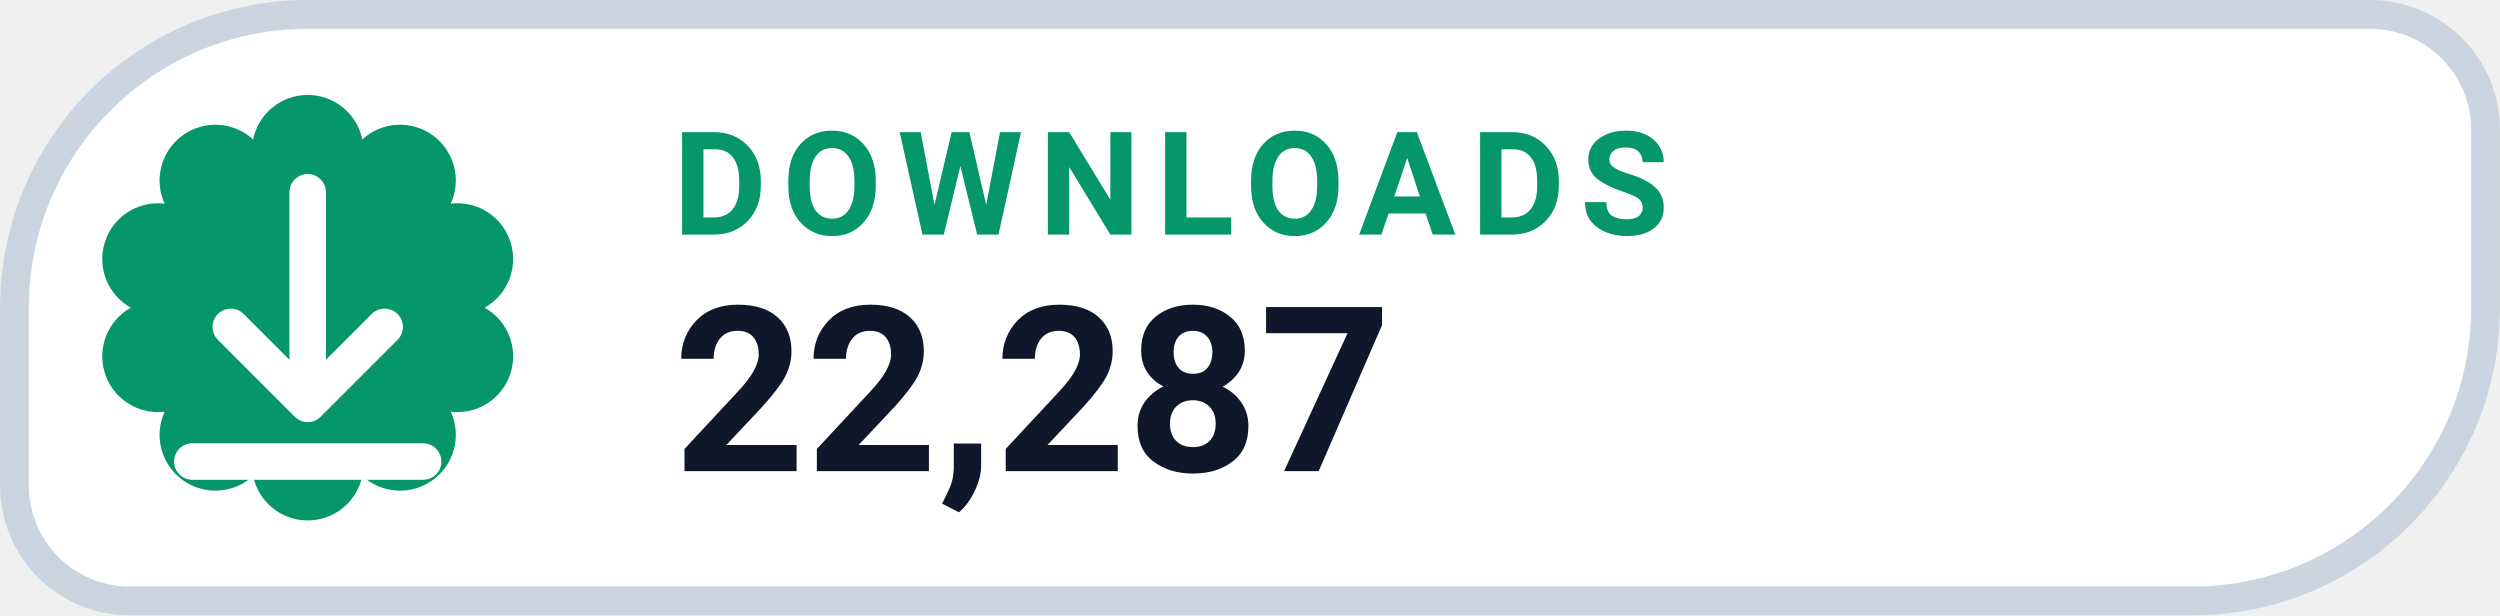
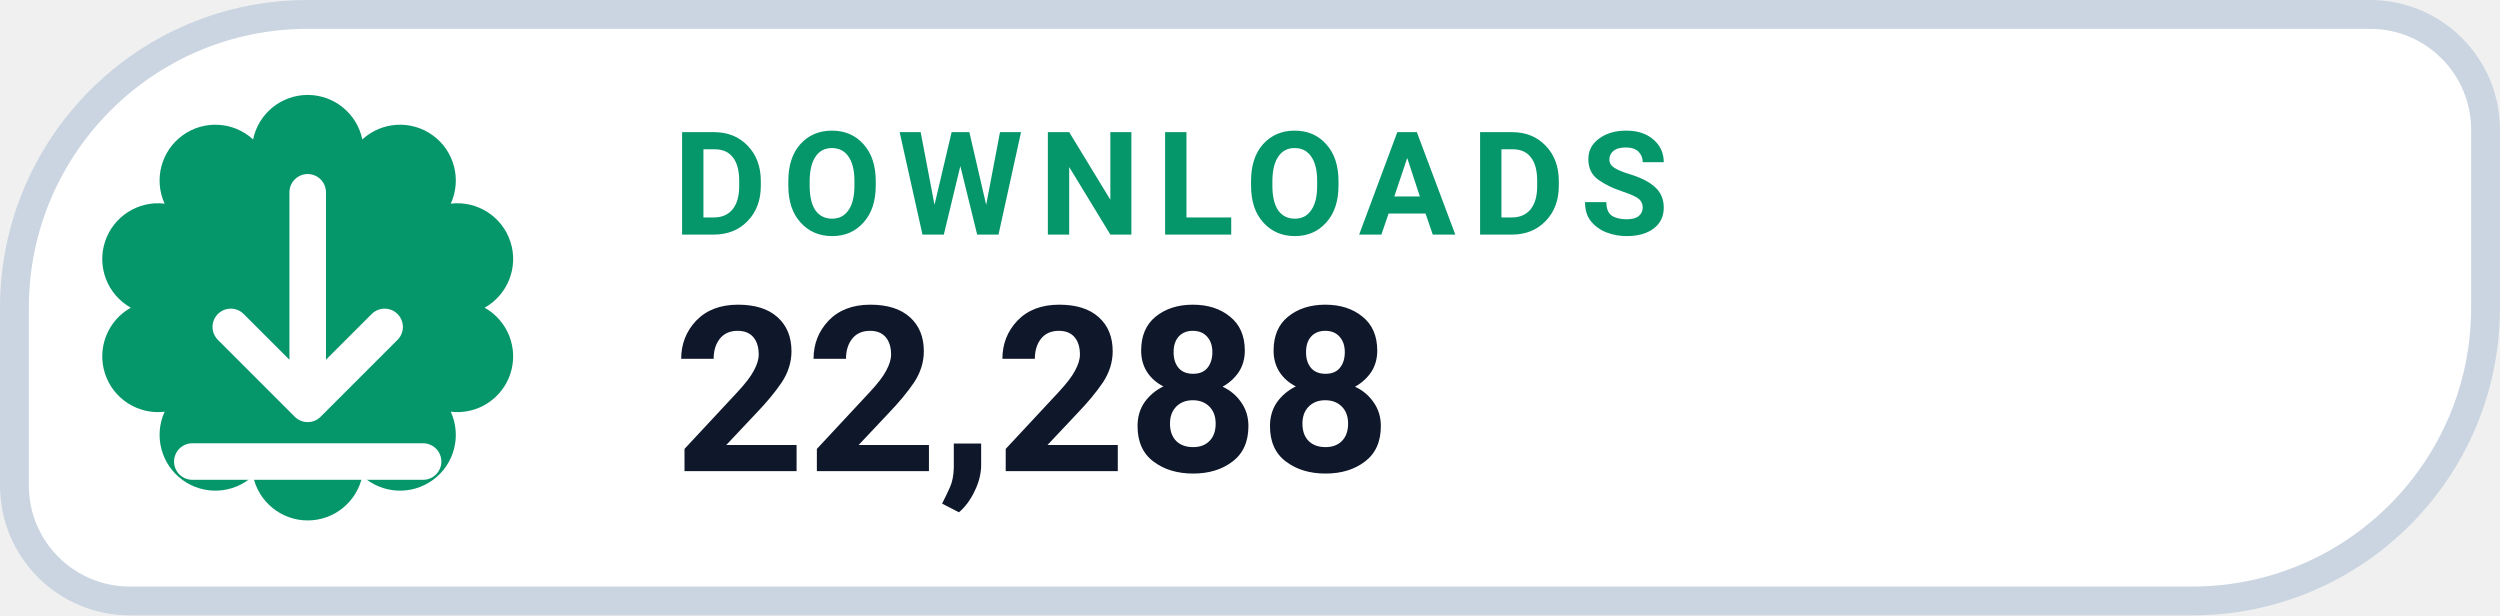
- <svg xmlns="http://www.w3.org/2000/svg" width="126" height="31.015" viewBox="0 0 130 32" role="img" aria-label="DOWNLOADS 22,287">
+ <svg xmlns="http://www.w3.org/2000/svg" width="126" height="31.015" viewBox="0 0 130 32" role="img" aria-label="DOWNLOADS 22,288">
  <path d="M 16.00 0.75 H 123.25 A 6.00 6.00 0 0 1 129.25 6.75 V 16.00 A 15.25 15.25 0 0 1 114.00 31.25 H 6.75 A 6.00 6.00 0 0 1 0.75 25.25 V 16.00 A 15.25 15.25 0 0 1 16.00 0.75 Z" fill="#FFFFFF" stroke="#CBD5E1" stroke-width="1.5" />
  <path d="M 13.16 7.25 A 2.90 2.90 0 0 1 18.84 7.25 A 2.90 2.90 0 0 1 23.44 10.59 A 2.90 2.90 0 0 1 25.20 16.00 A 2.90 2.90 0 0 1 23.44 21.41 A 2.90 2.90 0 0 1 18.84 24.75 A 2.90 2.90 0 0 1 13.16 24.75 A 2.90 2.90 0 0 1 8.56 21.41 A 2.90 2.90 0 0 1 6.80 16.00 A 2.90 2.90 0 0 1 8.56 10.59 A 2.90 2.90 0 0 1 13.16 7.25 Z" fill="#059669" />
  <g transform="translate(16 16)" style="color:#FFFFFF;">
    <path d="M0 -6 v11 m0 0 l4 -4 m-4 4 l-4 -4 M-6 8 h12" fill="none" stroke="currentColor" stroke-width="1.9" stroke-linecap="round" stroke-linejoin="round" />
  </g>
  <text x="35" y="12.2" fill="#059669" font-family="-apple-system,BlinkMacSystemFont,'Segoe UI',Roboto,Helvetica,Arial,sans-serif" font-size="7.5" font-weight="700" letter-spacing=".8">DOWNLOADS</text>
-   <text x="35" y="24.5" fill="#0F172A" font-family="-apple-system,BlinkMacSystemFont,'Segoe UI',Roboto,Helvetica,Arial,sans-serif" font-size="12" font-weight="750">22,287</text>
+   <text x="35" y="24.5" fill="#0F172A" font-family="-apple-system,BlinkMacSystemFont,'Segoe UI',Roboto,Helvetica,Arial,sans-serif" font-size="12" font-weight="750">22,288</text>
</svg>
